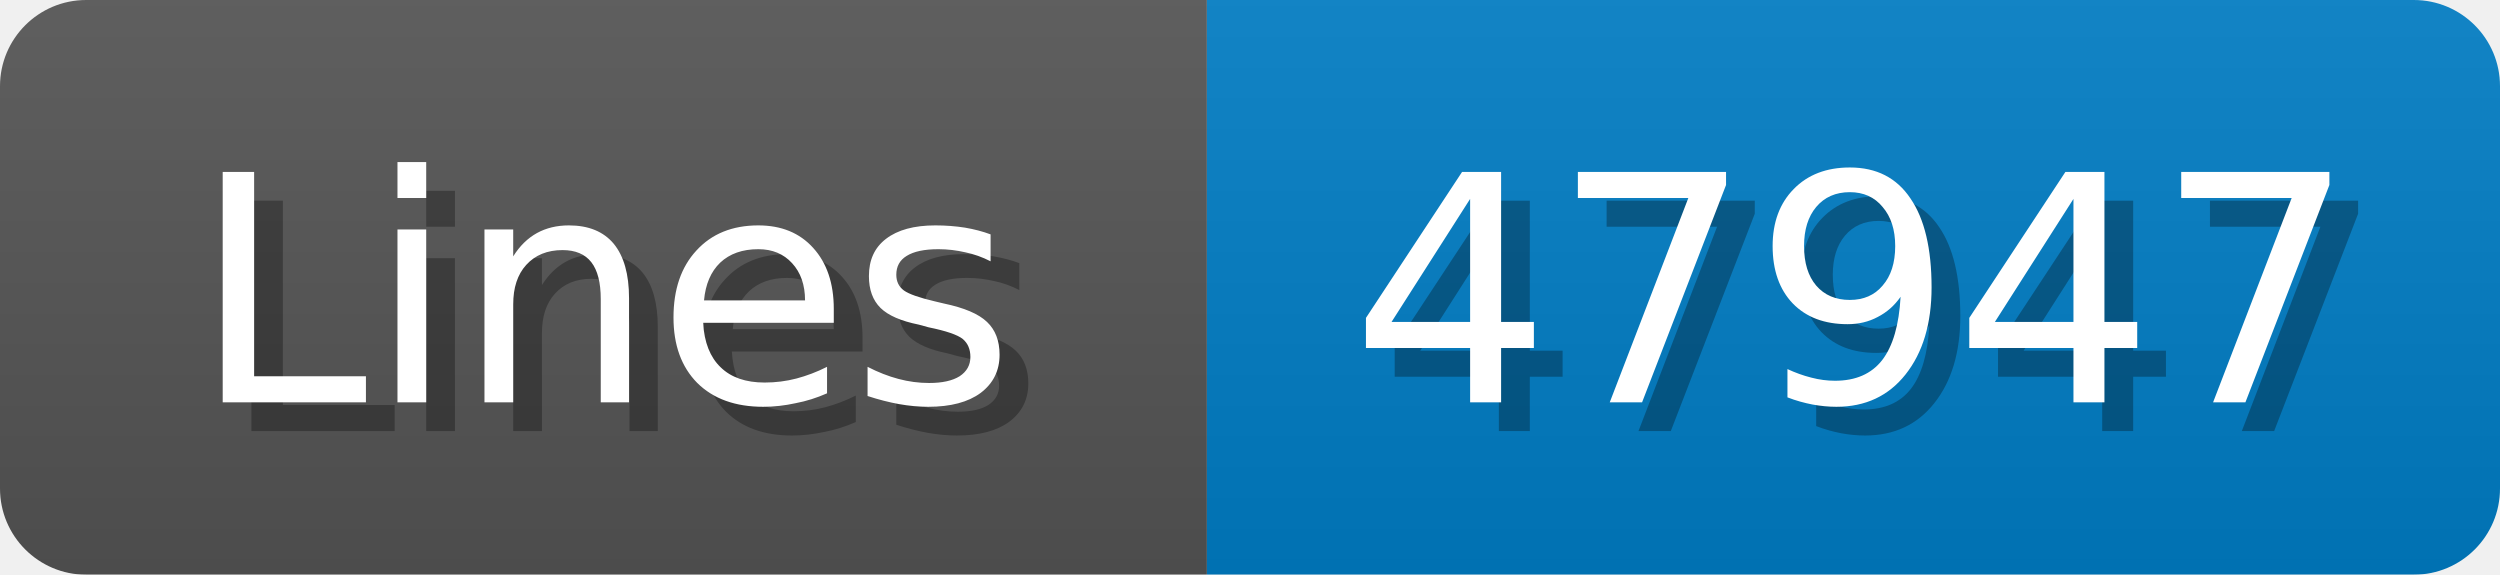
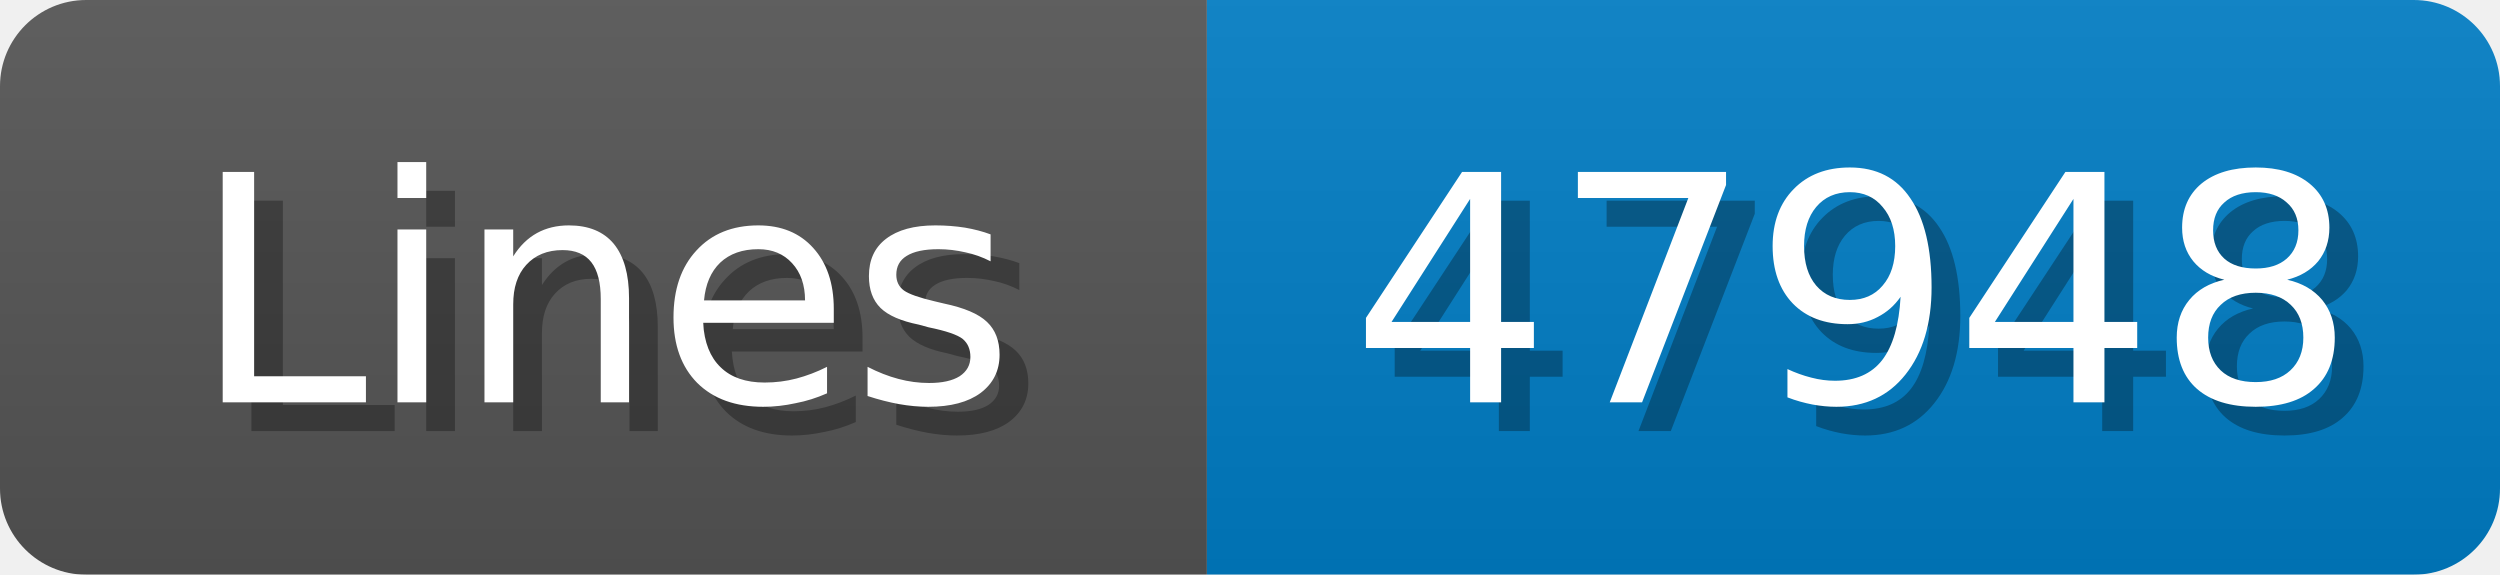
<svg xmlns="http://www.w3.org/2000/svg" width="87" height="20">
  <linearGradient id="b" x2="0" y2="100%">
    <stop offset="0" stop-color="#bbb" stop-opacity=".1" />
    <stop offset="1" stop-opacity=".1" />
  </linearGradient>
  <mask id="anybadge_1">
    <rect width="87" height="20" rx="3" fill="#fff" />
  </mask>
  <g mask="url(#anybadge_1)">
    <path fill="#555" d="M0 0h42v20H0z" />
    <path fill="#007ec6" d="M42 0h45v20H42z" />
    <path fill="url(#b)" d="M0 0h87v20H0z" />
  </g>
  <g fill="#fff" text-anchor="middle" font-family="DejaVu Sans,Verdana,Geneva,sans-serif" font-size="11">
    <text x="22.0" y="15" fill="#010101" fill-opacity=".3">Lines</text>
    <text x="21.0" y="14">Lines</text>
  </g>
  <g fill="#fff" text-anchor="middle" font-family="DejaVu Sans,Verdana,Geneva,sans-serif" font-size="11">
-     <text x="65.5" y="15" fill="#010101" fill-opacity=".3">47947</text>
-     <text x="64.5" y="14">47947</text>
+     <text x="65.5" y="15" fill="#010101" fill-opacity=".3">47948</text>
+     <text x="64.5" y="14">47948</text>
  </g>
</svg>
